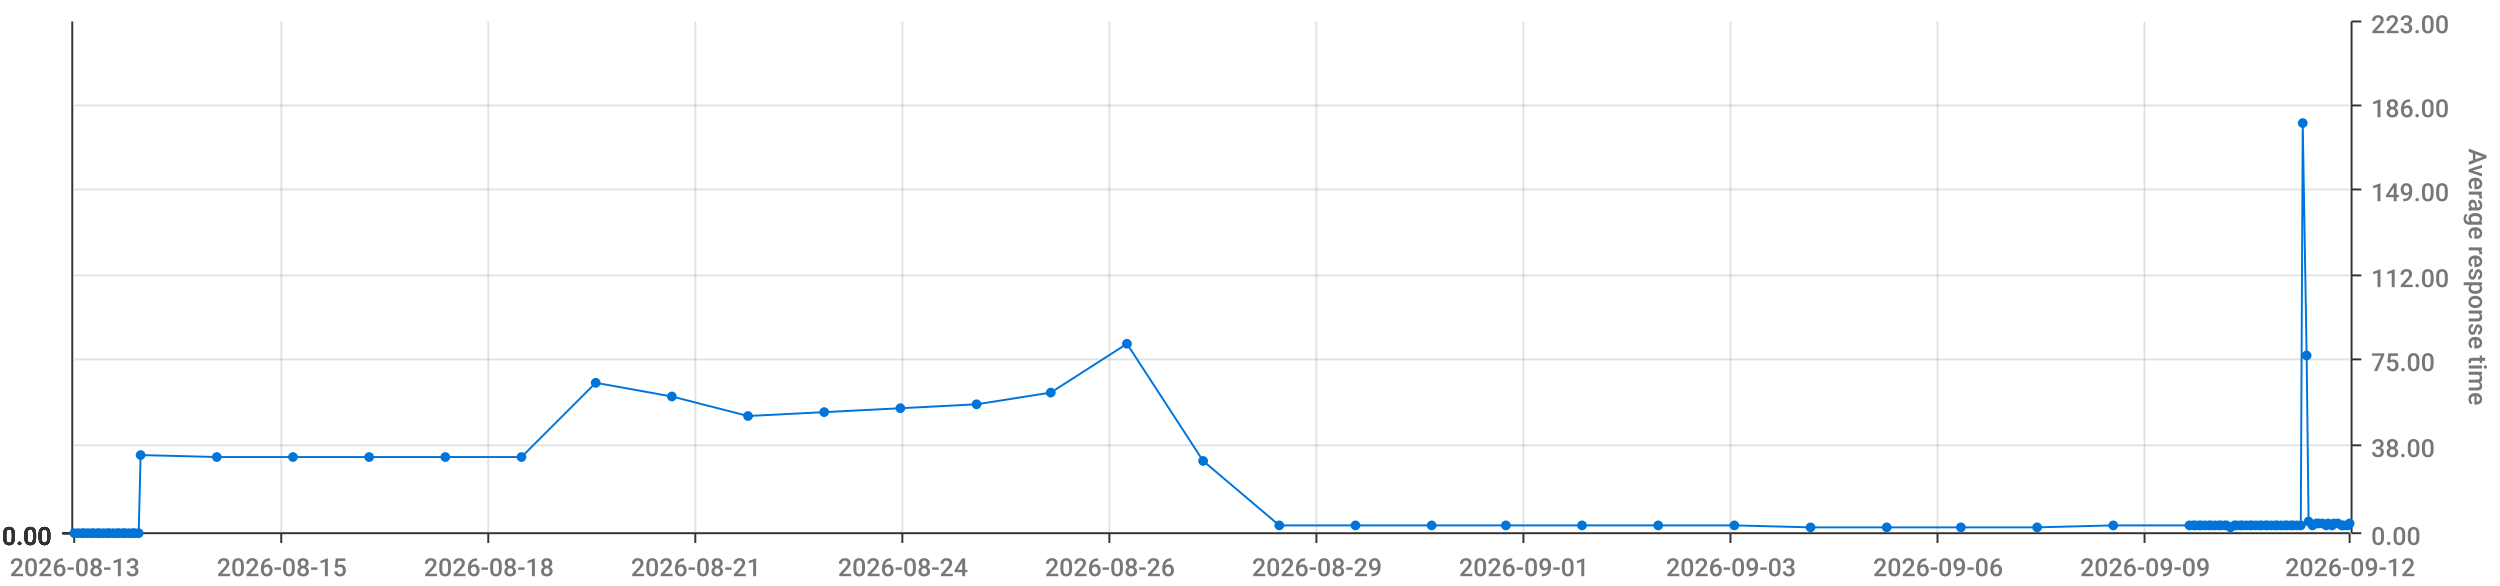
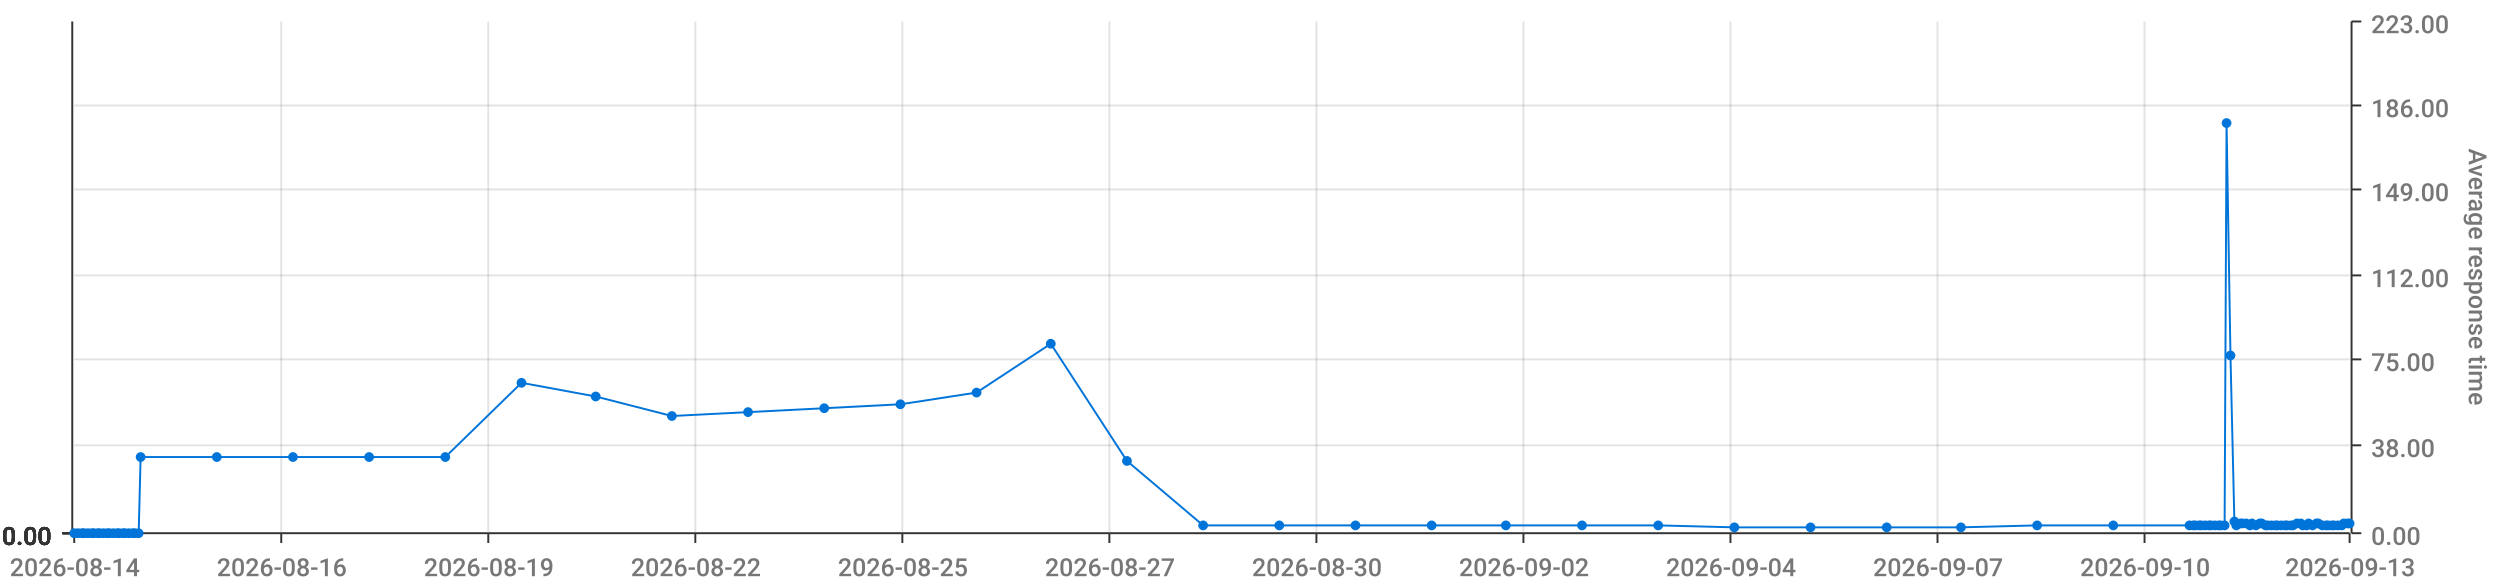
<svg xmlns="http://www.w3.org/2000/svg" viewBox="0 0 1280 300">
  <path d="M 0 0 L 1280 0 L 1280 300 L 0 300 L 0 0" style="stroke-width:0;stroke:rgba(255,255,255,1.0);fill:rgba(255,255,255,0.0)" />
  <path d="M 38 11 L 1203 11 L 1203 273 L 38 273 L 38 11" style="stroke-width:0;stroke:rgba(255,255,255,1.0);fill:rgba(255,255,255,0.0)" />
  <path d="M 38 273 L 1203 273" style="stroke-width:1;stroke:rgba(51,51,51,1.0);fill:rgba(255,255,255,0.0)" />
  <path d="M 38 273 L 38 278" style="stroke-width:1;stroke:rgba(51,51,51,1.0);fill:rgba(255,255,255,0.0)" />
-   <text x="5" y="295" style="stroke-width:0;stroke:none;fill:rgba(119,119,119,1.0);font-size:12.8px;font-family:'Roboto Medium',sans-serif">2026-08-13</text>
+   <text x="5" y="295" style="stroke-width:0;stroke:none;fill:rgba(119,119,119,1.0);font-size:12.8px;font-family:'Roboto Medium',sans-serif">2026-08-14</text>
  <path d="M 144 273 L 144 278" style="stroke-width:1;stroke:rgba(51,51,51,1.0);fill:rgba(255,255,255,0.0)" />
-   <text x="111" y="295" style="stroke-width:0;stroke:none;fill:rgba(119,119,119,1.0);font-size:12.8px;font-family:'Roboto Medium',sans-serif">2026-08-15</text>
+   <text x="111" y="295" style="stroke-width:0;stroke:none;fill:rgba(119,119,119,1.0);font-size:12.8px;font-family:'Roboto Medium',sans-serif">2026-08-16</text>
  <path d="M 250 273 L 250 278" style="stroke-width:1;stroke:rgba(51,51,51,1.0);fill:rgba(255,255,255,0.0)" />
-   <text x="217" y="295" style="stroke-width:0;stroke:none;fill:rgba(119,119,119,1.0);font-size:12.8px;font-family:'Roboto Medium',sans-serif">2026-08-18</text>
+   <text x="217" y="295" style="stroke-width:0;stroke:none;fill:rgba(119,119,119,1.0);font-size:12.8px;font-family:'Roboto Medium',sans-serif">2026-08-19</text>
  <path d="M 356 273 L 356 278" style="stroke-width:1;stroke:rgba(51,51,51,1.0);fill:rgba(255,255,255,0.0)" />
-   <text x="323" y="295" style="stroke-width:0;stroke:none;fill:rgba(119,119,119,1.0);font-size:12.8px;font-family:'Roboto Medium',sans-serif">2026-08-21</text>
+   <text x="323" y="295" style="stroke-width:0;stroke:none;fill:rgba(119,119,119,1.0);font-size:12.8px;font-family:'Roboto Medium',sans-serif">2026-08-22</text>
  <path d="M 462 273 L 462 278" style="stroke-width:1;stroke:rgba(51,51,51,1.0);fill:rgba(255,255,255,0.0)" />
-   <text x="429" y="295" style="stroke-width:0;stroke:none;fill:rgba(119,119,119,1.0);font-size:12.8px;font-family:'Roboto Medium',sans-serif">2026-08-24</text>
+   <text x="429" y="295" style="stroke-width:0;stroke:none;fill:rgba(119,119,119,1.0);font-size:12.8px;font-family:'Roboto Medium',sans-serif">2026-08-25</text>
  <path d="M 568 273 L 568 278" style="stroke-width:1;stroke:rgba(51,51,51,1.0);fill:rgba(255,255,255,0.0)" />
-   <text x="535" y="295" style="stroke-width:0;stroke:none;fill:rgba(119,119,119,1.0);font-size:12.8px;font-family:'Roboto Medium',sans-serif">2026-08-26</text>
+   <text x="535" y="295" style="stroke-width:0;stroke:none;fill:rgba(119,119,119,1.0);font-size:12.8px;font-family:'Roboto Medium',sans-serif">2026-08-27</text>
  <path d="M 674 273 L 674 278" style="stroke-width:1;stroke:rgba(51,51,51,1.0);fill:rgba(255,255,255,0.0)" />
-   <text x="641" y="295" style="stroke-width:0;stroke:none;fill:rgba(119,119,119,1.0);font-size:12.8px;font-family:'Roboto Medium',sans-serif">2026-08-29</text>
+   <text x="641" y="295" style="stroke-width:0;stroke:none;fill:rgba(119,119,119,1.0);font-size:12.8px;font-family:'Roboto Medium',sans-serif">2026-08-30</text>
  <path d="M 780 273 L 780 278" style="stroke-width:1;stroke:rgba(51,51,51,1.0);fill:rgba(255,255,255,0.0)" />
-   <text x="747" y="295" style="stroke-width:0;stroke:none;fill:rgba(119,119,119,1.0);font-size:12.8px;font-family:'Roboto Medium',sans-serif">2026-09-01</text>
+   <text x="747" y="295" style="stroke-width:0;stroke:none;fill:rgba(119,119,119,1.0);font-size:12.8px;font-family:'Roboto Medium',sans-serif">2026-09-02</text>
  <path d="M 886 273 L 886 278" style="stroke-width:1;stroke:rgba(51,51,51,1.0);fill:rgba(255,255,255,0.0)" />
-   <text x="853" y="295" style="stroke-width:0;stroke:none;fill:rgba(119,119,119,1.0);font-size:12.8px;font-family:'Roboto Medium',sans-serif">2026-09-03</text>
+   <text x="853" y="295" style="stroke-width:0;stroke:none;fill:rgba(119,119,119,1.0);font-size:12.8px;font-family:'Roboto Medium',sans-serif">2026-09-04</text>
  <path d="M 992 273 L 992 278" style="stroke-width:1;stroke:rgba(51,51,51,1.0);fill:rgba(255,255,255,0.0)" />
-   <text x="959" y="295" style="stroke-width:0;stroke:none;fill:rgba(119,119,119,1.0);font-size:12.8px;font-family:'Roboto Medium',sans-serif">2026-09-06</text>
+   <text x="959" y="295" style="stroke-width:0;stroke:none;fill:rgba(119,119,119,1.0);font-size:12.8px;font-family:'Roboto Medium',sans-serif">2026-09-07</text>
  <path d="M 1098 273 L 1098 278" style="stroke-width:1;stroke:rgba(51,51,51,1.0);fill:rgba(255,255,255,0.0)" />
-   <text x="1065" y="295" style="stroke-width:0;stroke:none;fill:rgba(119,119,119,1.0);font-size:12.8px;font-family:'Roboto Medium',sans-serif">2026-09-09</text>
+   <text x="1065" y="295" style="stroke-width:0;stroke:none;fill:rgba(119,119,119,1.0);font-size:12.8px;font-family:'Roboto Medium',sans-serif">2026-09-10</text>
  <path d="M 1203 273 L 1203 278" style="stroke-width:1;stroke:rgba(51,51,51,1.0);fill:rgba(255,255,255,0.0)" />
-   <text x="1170" y="295" style="stroke-width:0;stroke:none;fill:rgba(119,119,119,1.0);font-size:12.8px;font-family:'Roboto Medium',sans-serif">2026-09-12</text>
+   <text x="1170" y="295" style="stroke-width:0;stroke:none;fill:rgba(119,119,119,1.0);font-size:12.8px;font-family:'Roboto Medium',sans-serif">2026-09-13</text>
  <path d="M 144 273 L 144 11" style="stroke-width:1;stroke:rgba(119,119,119,0.2);fill:none" />
  <path d="M 250 273 L 250 11" style="stroke-width:1;stroke:rgba(119,119,119,0.2);fill:none" />
  <path d="M 356 273 L 356 11" style="stroke-width:1;stroke:rgba(119,119,119,0.2);fill:none" />
  <path d="M 462 273 L 462 11" style="stroke-width:1;stroke:rgba(119,119,119,0.2);fill:none" />
  <path d="M 568 273 L 568 11" style="stroke-width:1;stroke:rgba(119,119,119,0.2);fill:none" />
  <path d="M 674 273 L 674 11" style="stroke-width:1;stroke:rgba(119,119,119,0.2);fill:none" />
  <path d="M 780 273 L 780 11" style="stroke-width:1;stroke:rgba(119,119,119,0.2);fill:none" />
  <path d="M 886 273 L 886 11" style="stroke-width:1;stroke:rgba(119,119,119,0.2);fill:none" />
  <path d="M 992 273 L 992 11" style="stroke-width:1;stroke:rgba(119,119,119,0.2);fill:none" />
  <path d="M 1098 273 L 1098 11" style="stroke-width:1;stroke:rgba(119,119,119,0.2);fill:none" />
  <path d="M 1204 273 L 1204 11" style="stroke-width:1;stroke:rgba(51,51,51,1.0);fill:rgba(255,255,255,0.0)" />
  <path d="M 1204 273 L 1209 273" style="stroke-width:1;stroke:rgba(51,51,51,1.0);fill:rgba(255,255,255,0.0)" />
  <text x="1214" y="279" style="stroke-width:0;stroke:none;fill:rgba(119,119,119,1.0);font-size:12.8px;font-family:'Roboto Medium',sans-serif">0.00</text>
  <path d="M 1204 228 L 1209 228" style="stroke-width:1;stroke:rgba(51,51,51,1.0);fill:rgba(255,255,255,0.0)" />
  <text x="1214" y="234" style="stroke-width:0;stroke:none;fill:rgba(119,119,119,1.0);font-size:12.8px;font-family:'Roboto Medium',sans-serif">38.00</text>
  <path d="M 1204 184 L 1209 184" style="stroke-width:1;stroke:rgba(51,51,51,1.0);fill:rgba(255,255,255,0.0)" />
  <text x="1214" y="190" style="stroke-width:0;stroke:none;fill:rgba(119,119,119,1.0);font-size:12.8px;font-family:'Roboto Medium',sans-serif">75.00</text>
  <path d="M 1204 141 L 1209 141" style="stroke-width:1;stroke:rgba(51,51,51,1.0);fill:rgba(255,255,255,0.0)" />
  <text x="1214" y="147" style="stroke-width:0;stroke:none;fill:rgba(119,119,119,1.0);font-size:12.8px;font-family:'Roboto Medium',sans-serif">112.00</text>
  <path d="M 1204 97 L 1209 97" style="stroke-width:1;stroke:rgba(51,51,51,1.0);fill:rgba(255,255,255,0.0)" />
  <text x="1214" y="103" style="stroke-width:0;stroke:none;fill:rgba(119,119,119,1.0);font-size:12.8px;font-family:'Roboto Medium',sans-serif">149.00</text>
  <path d="M 1204 54 L 1209 54" style="stroke-width:1;stroke:rgba(51,51,51,1.0);fill:rgba(255,255,255,0.0)" />
  <text x="1214" y="60" style="stroke-width:0;stroke:none;fill:rgba(119,119,119,1.0);font-size:12.8px;font-family:'Roboto Medium',sans-serif">186.00</text>
  <path d="M 1204 11 L 1209 11" style="stroke-width:1;stroke:rgba(51,51,51,1.0);fill:rgba(255,255,255,0.0)" />
  <text x="1214" y="17" style="stroke-width:0;stroke:none;fill:rgba(119,119,119,1.0);font-size:12.8px;font-family:'Roboto Medium',sans-serif">223.00</text>
  <text x="1264" y="76" style="stroke-width:0;stroke:none;fill:rgba(119,119,119,1.0);font-size:12.8px;font-family:'Roboto Medium',sans-serif" transform="rotate(90.00,1264,76)">Average response time</text>
  <path d="M 38 273 L 1203 273" style="stroke-width:0;stroke:rgba(255,255,255,0.0);fill:none" />
  <path d="M 38 228 L 1203 228" style="stroke-width:1;stroke:rgba(119,119,119,0.2);fill:none" />
  <path d="M 38 184 L 1203 184" style="stroke-width:1;stroke:rgba(119,119,119,0.2);fill:none" />
  <path d="M 38 141 L 1203 141" style="stroke-width:1;stroke:rgba(119,119,119,0.2);fill:none" />
  <path d="M 38 97 L 1203 97" style="stroke-width:1;stroke:rgba(119,119,119,0.2);fill:none" />
  <path d="M 38 54 L 1203 54" style="stroke-width:1;stroke:rgba(119,119,119,0.2);fill:none" />
  <path d="M 37 273 L 37 11" style="stroke-width:1;stroke:rgba(51,51,51,1.0);fill:rgba(255,255,255,0.0)" />
  <path d="M 37 273 L 32 273" style="stroke-width:1;stroke:rgba(51,51,51,1.0);fill:rgba(255,255,255,0.0)" />
  <text x="1" y="279" style="stroke-width:0;stroke:none;fill:rgba(51,51,51,1.0);font-size:12.8px;font-family:'Roboto Medium',sans-serif">0.00</text>
  <path d="M 37 273 L 32 273" style="stroke-width:1;stroke:rgba(51,51,51,1.0);fill:rgba(255,255,255,0.0)" />
  <text x="1" y="279" style="stroke-width:0;stroke:none;fill:rgba(51,51,51,1.0);font-size:12.8px;font-family:'Roboto Medium',sans-serif">0.00</text>
  <path d="M 37 273 L 32 273" style="stroke-width:1;stroke:rgba(51,51,51,1.0);fill:rgba(255,255,255,0.0)" />
  <text x="1" y="279" style="stroke-width:0;stroke:none;fill:rgba(51,51,51,1.0);font-size:12.8px;font-family:'Roboto Medium',sans-serif">0.00</text>
  <path d="M 37 273 L 32 273" style="stroke-width:1;stroke:rgba(51,51,51,1.0);fill:rgba(255,255,255,0.0)" />
  <text x="1" y="279" style="stroke-width:0;stroke:none;fill:rgba(51,51,51,1.0);font-size:12.8px;font-family:'Roboto Medium',sans-serif">0.00</text>
  <path d="M 37 273 L 32 273" style="stroke-width:1;stroke:rgba(51,51,51,1.0);fill:rgba(255,255,255,0.0)" />
  <text x="1" y="279" style="stroke-width:0;stroke:none;fill:rgba(51,51,51,1.0);font-size:12.8px;font-family:'Roboto Medium',sans-serif">0.00</text>
  <path d="M 37 273 L 32 273" style="stroke-width:1;stroke:rgba(51,51,51,1.0);fill:rgba(255,255,255,0.0)" />
  <text x="1" y="279" style="stroke-width:0;stroke:none;fill:rgba(51,51,51,1.0);font-size:12.8px;font-family:'Roboto Medium',sans-serif">0.00</text>
  <path d="M 37 273 L 32 273" style="stroke-width:1;stroke:rgba(51,51,51,1.0);fill:rgba(255,255,255,0.0)" />
  <text x="1" y="279" style="stroke-width:0;stroke:none;fill:rgba(51,51,51,1.0);font-size:12.8px;font-family:'Roboto Medium',sans-serif">0.00</text>
  <path d="M 38 273 L 1203 273" style="stroke-width:0;stroke:rgba(255,255,255,0.0);fill:none" />
  <path d="M 38 273 L 1203 273" style="stroke-width:0;stroke:rgba(255,255,255,0.0);fill:none" />
  <path d="M 38 273 L 1203 273" style="stroke-width:0;stroke:rgba(255,255,255,0.0);fill:none" />
  <path d="M 38 273 L 1203 273" style="stroke-width:0;stroke:rgba(255,255,255,0.0);fill:none" />
  <path d="M 38 273 L 1203 273" style="stroke-width:0;stroke:rgba(255,255,255,0.0);fill:none" />
  <path d="M 38 273 L 1203 273" style="stroke-width:0;stroke:rgba(255,255,255,0.0);fill:none" />
-   <path d="M 38 273 L 40 273 L 42 273 L 43 273 L 45 273 L 47 273 L 48 273 L 50 273 L 51 273 L 53 273 L 55 273 L 56 273 L 58 273 L 60 273 L 61 273 L 63 273 L 64 273 L 66 273 L 68 273 L 69 273 L 71 273 L 72 233 L 111 234 L 150 234 L 189 234 L 228 234 L 267 234 L 305 196 L 344 203 L 383 213 L 422 211 L 461 209 L 500 207 L 538 201 L 577 176 L 616 236 L 655 269 L 694 269 L 733 269 L 771 269 L 810 269 L 849 269 L 888 269 L 927 270 L 966 270 L 1004 270 L 1043 270 L 1082 269 L 1121 269 L 1123 269 L 1124 269 L 1126 269 L 1127 269 L 1129 269 L 1131 269 L 1132 269 L 1134 269 L 1136 269 L 1137 269 L 1139 269 L 1140 269 L 1142 270 L 1144 269 L 1145 269 L 1147 269 L 1148 269 L 1150 269 L 1152 269 L 1153 269 L 1155 269 L 1157 269 L 1158 269 L 1160 269 L 1161 269 L 1163 269 L 1165 269 L 1166 269 L 1168 269 L 1170 269 L 1171 269 L 1173 269 L 1174 269 L 1176 269 L 1178 269 L 1179 63 L 1181 182 L 1182 267 L 1184 269 L 1186 268 L 1187 268 L 1189 268 L 1191 269 L 1192 268 L 1194 269 L 1195 268 L 1197 268 L 1199 269 L 1200 269 L 1202 269 L 1203 268" style="stroke-width:1;stroke:rgba(0,116,217,1.0);fill:rgba(255,255,255,0.0)" />
+   <path d="M 38 273 L 40 273 L 42 273 L 43 273 L 45 273 L 47 273 L 48 273 L 50 273 L 51 273 L 53 273 L 55 273 L 56 273 L 58 273 L 60 273 L 61 273 L 63 273 L 64 273 L 66 273 L 68 273 L 69 273 L 71 273 L 72 234 L 111 234 L 150 234 L 189 234 L 228 234 L 267 196 L 305 203 L 344 213 L 383 211 L 422 209 L 461 207 L 500 201 L 538 176 L 577 236 L 616 269 L 655 269 L 694 269 L 733 269 L 771 269 L 810 269 L 849 269 L 888 270 L 927 270 L 966 270 L 1004 270 L 1043 269 L 1082 269 L 1121 269 L 1123 269 L 1124 269 L 1126 269 L 1127 269 L 1129 269 L 1131 269 L 1132 269 L 1134 269 L 1136 269 L 1137 269 L 1139 269 L 1140 63 L 1142 182 L 1144 267 L 1145 269 L 1147 268 L 1148 268 L 1150 268 L 1152 269 L 1153 268 L 1155 269 L 1157 268 L 1158 268 L 1160 269 L 1161 269 L 1163 269 L 1165 269 L 1166 269 L 1168 269 L 1170 269 L 1171 269 L 1173 269 L 1174 269 L 1176 268 L 1178 268 L 1179 269 L 1181 269 L 1182 268 L 1184 269 L 1186 268 L 1187 268 L 1189 269 L 1191 269 L 1192 269 L 1194 269 L 1195 269 L 1197 269 L 1199 269 L 1200 268 L 1202 268 L 1203 268" style="stroke-width:1;stroke:rgba(0,116,217,1.0);fill:rgba(255,255,255,0.0)" />
  <circle cx="38" cy="273" r="2" style="stroke-width:1;stroke:rgba(0,116,217,1.0);fill:rgba(0,116,217,1.0)" />
  <path d="" style="stroke-width:1;stroke:rgba(0,116,217,1.0);fill:rgba(0,116,217,1.0)" />
  <circle cx="40" cy="273" r="2" style="stroke-width:1;stroke:rgba(0,116,217,1.0);fill:rgba(0,116,217,1.0)" />
  <path d="" style="stroke-width:1;stroke:rgba(0,116,217,1.0);fill:rgba(0,116,217,1.0)" />
  <circle cx="42" cy="273" r="2" style="stroke-width:1;stroke:rgba(0,116,217,1.0);fill:rgba(0,116,217,1.0)" />
  <path d="" style="stroke-width:1;stroke:rgba(0,116,217,1.0);fill:rgba(0,116,217,1.0)" />
  <circle cx="43" cy="273" r="2" style="stroke-width:1;stroke:rgba(0,116,217,1.0);fill:rgba(0,116,217,1.0)" />
  <path d="" style="stroke-width:1;stroke:rgba(0,116,217,1.0);fill:rgba(0,116,217,1.0)" />
  <circle cx="45" cy="273" r="2" style="stroke-width:1;stroke:rgba(0,116,217,1.0);fill:rgba(0,116,217,1.0)" />
  <path d="" style="stroke-width:1;stroke:rgba(0,116,217,1.0);fill:rgba(0,116,217,1.0)" />
  <circle cx="47" cy="273" r="2" style="stroke-width:1;stroke:rgba(0,116,217,1.0);fill:rgba(0,116,217,1.0)" />
  <path d="" style="stroke-width:1;stroke:rgba(0,116,217,1.0);fill:rgba(0,116,217,1.0)" />
  <circle cx="48" cy="273" r="2" style="stroke-width:1;stroke:rgba(0,116,217,1.0);fill:rgba(0,116,217,1.0)" />
  <path d="" style="stroke-width:1;stroke:rgba(0,116,217,1.0);fill:rgba(0,116,217,1.0)" />
  <circle cx="50" cy="273" r="2" style="stroke-width:1;stroke:rgba(0,116,217,1.0);fill:rgba(0,116,217,1.0)" />
  <path d="" style="stroke-width:1;stroke:rgba(0,116,217,1.0);fill:rgba(0,116,217,1.0)" />
  <circle cx="51" cy="273" r="2" style="stroke-width:1;stroke:rgba(0,116,217,1.0);fill:rgba(0,116,217,1.0)" />
  <path d="" style="stroke-width:1;stroke:rgba(0,116,217,1.0);fill:rgba(0,116,217,1.0)" />
  <circle cx="53" cy="273" r="2" style="stroke-width:1;stroke:rgba(0,116,217,1.0);fill:rgba(0,116,217,1.0)" />
  <path d="" style="stroke-width:1;stroke:rgba(0,116,217,1.0);fill:rgba(0,116,217,1.0)" />
  <circle cx="55" cy="273" r="2" style="stroke-width:1;stroke:rgba(0,116,217,1.0);fill:rgba(0,116,217,1.0)" />
  <path d="" style="stroke-width:1;stroke:rgba(0,116,217,1.0);fill:rgba(0,116,217,1.0)" />
  <circle cx="56" cy="273" r="2" style="stroke-width:1;stroke:rgba(0,116,217,1.0);fill:rgba(0,116,217,1.0)" />
  <path d="" style="stroke-width:1;stroke:rgba(0,116,217,1.0);fill:rgba(0,116,217,1.0)" />
  <circle cx="58" cy="273" r="2" style="stroke-width:1;stroke:rgba(0,116,217,1.0);fill:rgba(0,116,217,1.0)" />
  <path d="" style="stroke-width:1;stroke:rgba(0,116,217,1.0);fill:rgba(0,116,217,1.0)" />
  <circle cx="60" cy="273" r="2" style="stroke-width:1;stroke:rgba(0,116,217,1.0);fill:rgba(0,116,217,1.0)" />
  <path d="" style="stroke-width:1;stroke:rgba(0,116,217,1.0);fill:rgba(0,116,217,1.0)" />
  <circle cx="61" cy="273" r="2" style="stroke-width:1;stroke:rgba(0,116,217,1.0);fill:rgba(0,116,217,1.0)" />
  <path d="" style="stroke-width:1;stroke:rgba(0,116,217,1.0);fill:rgba(0,116,217,1.0)" />
  <circle cx="63" cy="273" r="2" style="stroke-width:1;stroke:rgba(0,116,217,1.0);fill:rgba(0,116,217,1.0)" />
  <path d="" style="stroke-width:1;stroke:rgba(0,116,217,1.0);fill:rgba(0,116,217,1.0)" />
  <circle cx="64" cy="273" r="2" style="stroke-width:1;stroke:rgba(0,116,217,1.0);fill:rgba(0,116,217,1.0)" />
  <path d="" style="stroke-width:1;stroke:rgba(0,116,217,1.0);fill:rgba(0,116,217,1.0)" />
  <circle cx="66" cy="273" r="2" style="stroke-width:1;stroke:rgba(0,116,217,1.0);fill:rgba(0,116,217,1.0)" />
  <path d="" style="stroke-width:1;stroke:rgba(0,116,217,1.0);fill:rgba(0,116,217,1.0)" />
  <circle cx="68" cy="273" r="2" style="stroke-width:1;stroke:rgba(0,116,217,1.0);fill:rgba(0,116,217,1.0)" />
  <path d="" style="stroke-width:1;stroke:rgba(0,116,217,1.0);fill:rgba(0,116,217,1.0)" />
  <circle cx="69" cy="273" r="2" style="stroke-width:1;stroke:rgba(0,116,217,1.0);fill:rgba(0,116,217,1.0)" />
  <path d="" style="stroke-width:1;stroke:rgba(0,116,217,1.0);fill:rgba(0,116,217,1.0)" />
  <circle cx="71" cy="273" r="2" style="stroke-width:1;stroke:rgba(0,116,217,1.0);fill:rgba(0,116,217,1.0)" />
  <path d="" style="stroke-width:1;stroke:rgba(0,116,217,1.0);fill:rgba(0,116,217,1.0)" />
-   <circle cx="72" cy="233" r="2" style="stroke-width:1;stroke:rgba(0,116,217,1.0);fill:rgba(0,116,217,1.0)" />
+   <circle cx="72" cy="234" r="2" style="stroke-width:1;stroke:rgba(0,116,217,1.0);fill:rgba(0,116,217,1.0)" />
  <path d="" style="stroke-width:1;stroke:rgba(0,116,217,1.0);fill:rgba(0,116,217,1.0)" />
  <circle cx="111" cy="234" r="2" style="stroke-width:1;stroke:rgba(0,116,217,1.0);fill:rgba(0,116,217,1.0)" />
  <path d="" style="stroke-width:1;stroke:rgba(0,116,217,1.0);fill:rgba(0,116,217,1.0)" />
  <circle cx="150" cy="234" r="2" style="stroke-width:1;stroke:rgba(0,116,217,1.0);fill:rgba(0,116,217,1.0)" />
  <path d="" style="stroke-width:1;stroke:rgba(0,116,217,1.0);fill:rgba(0,116,217,1.0)" />
  <circle cx="189" cy="234" r="2" style="stroke-width:1;stroke:rgba(0,116,217,1.0);fill:rgba(0,116,217,1.0)" />
  <path d="" style="stroke-width:1;stroke:rgba(0,116,217,1.0);fill:rgba(0,116,217,1.0)" />
  <circle cx="228" cy="234" r="2" style="stroke-width:1;stroke:rgba(0,116,217,1.0);fill:rgba(0,116,217,1.0)" />
  <path d="" style="stroke-width:1;stroke:rgba(0,116,217,1.0);fill:rgba(0,116,217,1.0)" />
-   <circle cx="267" cy="234" r="2" style="stroke-width:1;stroke:rgba(0,116,217,1.0);fill:rgba(0,116,217,1.0)" />
-   <path d="" style="stroke-width:1;stroke:rgba(0,116,217,1.0);fill:rgba(0,116,217,1.0)" />
-   <circle cx="305" cy="196" r="2" style="stroke-width:1;stroke:rgba(0,116,217,1.0);fill:rgba(0,116,217,1.0)" />
-   <path d="" style="stroke-width:1;stroke:rgba(0,116,217,1.0);fill:rgba(0,116,217,1.0)" />
-   <circle cx="344" cy="203" r="2" style="stroke-width:1;stroke:rgba(0,116,217,1.0);fill:rgba(0,116,217,1.0)" />
-   <path d="" style="stroke-width:1;stroke:rgba(0,116,217,1.0);fill:rgba(0,116,217,1.0)" />
-   <circle cx="383" cy="213" r="2" style="stroke-width:1;stroke:rgba(0,116,217,1.0);fill:rgba(0,116,217,1.0)" />
-   <path d="" style="stroke-width:1;stroke:rgba(0,116,217,1.0);fill:rgba(0,116,217,1.0)" />
-   <circle cx="422" cy="211" r="2" style="stroke-width:1;stroke:rgba(0,116,217,1.0);fill:rgba(0,116,217,1.0)" />
-   <path d="" style="stroke-width:1;stroke:rgba(0,116,217,1.0);fill:rgba(0,116,217,1.0)" />
-   <circle cx="461" cy="209" r="2" style="stroke-width:1;stroke:rgba(0,116,217,1.0);fill:rgba(0,116,217,1.0)" />
-   <path d="" style="stroke-width:1;stroke:rgba(0,116,217,1.0);fill:rgba(0,116,217,1.0)" />
-   <circle cx="500" cy="207" r="2" style="stroke-width:1;stroke:rgba(0,116,217,1.0);fill:rgba(0,116,217,1.0)" />
-   <path d="" style="stroke-width:1;stroke:rgba(0,116,217,1.0);fill:rgba(0,116,217,1.0)" />
-   <circle cx="538" cy="201" r="2" style="stroke-width:1;stroke:rgba(0,116,217,1.0);fill:rgba(0,116,217,1.0)" />
-   <path d="" style="stroke-width:1;stroke:rgba(0,116,217,1.0);fill:rgba(0,116,217,1.0)" />
-   <circle cx="577" cy="176" r="2" style="stroke-width:1;stroke:rgba(0,116,217,1.0);fill:rgba(0,116,217,1.0)" />
-   <path d="" style="stroke-width:1;stroke:rgba(0,116,217,1.0);fill:rgba(0,116,217,1.0)" />
-   <circle cx="616" cy="236" r="2" style="stroke-width:1;stroke:rgba(0,116,217,1.0);fill:rgba(0,116,217,1.0)" />
+   <circle cx="267" cy="196" r="2" style="stroke-width:1;stroke:rgba(0,116,217,1.0);fill:rgba(0,116,217,1.0)" />
+   <path d="" style="stroke-width:1;stroke:rgba(0,116,217,1.0);fill:rgba(0,116,217,1.0)" />
+   <circle cx="305" cy="203" r="2" style="stroke-width:1;stroke:rgba(0,116,217,1.0);fill:rgba(0,116,217,1.0)" />
+   <path d="" style="stroke-width:1;stroke:rgba(0,116,217,1.0);fill:rgba(0,116,217,1.0)" />
+   <circle cx="344" cy="213" r="2" style="stroke-width:1;stroke:rgba(0,116,217,1.0);fill:rgba(0,116,217,1.0)" />
+   <path d="" style="stroke-width:1;stroke:rgba(0,116,217,1.0);fill:rgba(0,116,217,1.0)" />
+   <circle cx="383" cy="211" r="2" style="stroke-width:1;stroke:rgba(0,116,217,1.0);fill:rgba(0,116,217,1.0)" />
+   <path d="" style="stroke-width:1;stroke:rgba(0,116,217,1.0);fill:rgba(0,116,217,1.0)" />
+   <circle cx="422" cy="209" r="2" style="stroke-width:1;stroke:rgba(0,116,217,1.0);fill:rgba(0,116,217,1.0)" />
+   <path d="" style="stroke-width:1;stroke:rgba(0,116,217,1.0);fill:rgba(0,116,217,1.0)" />
+   <circle cx="461" cy="207" r="2" style="stroke-width:1;stroke:rgba(0,116,217,1.0);fill:rgba(0,116,217,1.0)" />
+   <path d="" style="stroke-width:1;stroke:rgba(0,116,217,1.0);fill:rgba(0,116,217,1.0)" />
+   <circle cx="500" cy="201" r="2" style="stroke-width:1;stroke:rgba(0,116,217,1.0);fill:rgba(0,116,217,1.0)" />
+   <path d="" style="stroke-width:1;stroke:rgba(0,116,217,1.0);fill:rgba(0,116,217,1.0)" />
+   <circle cx="538" cy="176" r="2" style="stroke-width:1;stroke:rgba(0,116,217,1.0);fill:rgba(0,116,217,1.0)" />
+   <path d="" style="stroke-width:1;stroke:rgba(0,116,217,1.0);fill:rgba(0,116,217,1.0)" />
+   <circle cx="577" cy="236" r="2" style="stroke-width:1;stroke:rgba(0,116,217,1.0);fill:rgba(0,116,217,1.0)" />
+   <path d="" style="stroke-width:1;stroke:rgba(0,116,217,1.0);fill:rgba(0,116,217,1.0)" />
+   <circle cx="616" cy="269" r="2" style="stroke-width:1;stroke:rgba(0,116,217,1.0);fill:rgba(0,116,217,1.0)" />
  <path d="" style="stroke-width:1;stroke:rgba(0,116,217,1.0);fill:rgba(0,116,217,1.0)" />
  <circle cx="655" cy="269" r="2" style="stroke-width:1;stroke:rgba(0,116,217,1.0);fill:rgba(0,116,217,1.0)" />
  <path d="" style="stroke-width:1;stroke:rgba(0,116,217,1.0);fill:rgba(0,116,217,1.0)" />
  <circle cx="694" cy="269" r="2" style="stroke-width:1;stroke:rgba(0,116,217,1.0);fill:rgba(0,116,217,1.0)" />
  <path d="" style="stroke-width:1;stroke:rgba(0,116,217,1.0);fill:rgba(0,116,217,1.0)" />
  <circle cx="733" cy="269" r="2" style="stroke-width:1;stroke:rgba(0,116,217,1.0);fill:rgba(0,116,217,1.0)" />
  <path d="" style="stroke-width:1;stroke:rgba(0,116,217,1.0);fill:rgba(0,116,217,1.0)" />
  <circle cx="771" cy="269" r="2" style="stroke-width:1;stroke:rgba(0,116,217,1.0);fill:rgba(0,116,217,1.0)" />
  <path d="" style="stroke-width:1;stroke:rgba(0,116,217,1.0);fill:rgba(0,116,217,1.0)" />
  <circle cx="810" cy="269" r="2" style="stroke-width:1;stroke:rgba(0,116,217,1.0);fill:rgba(0,116,217,1.0)" />
  <path d="" style="stroke-width:1;stroke:rgba(0,116,217,1.0);fill:rgba(0,116,217,1.0)" />
  <circle cx="849" cy="269" r="2" style="stroke-width:1;stroke:rgba(0,116,217,1.0);fill:rgba(0,116,217,1.0)" />
  <path d="" style="stroke-width:1;stroke:rgba(0,116,217,1.0);fill:rgba(0,116,217,1.0)" />
-   <circle cx="888" cy="269" r="2" style="stroke-width:1;stroke:rgba(0,116,217,1.0);fill:rgba(0,116,217,1.0)" />
+   <circle cx="888" cy="270" r="2" style="stroke-width:1;stroke:rgba(0,116,217,1.0);fill:rgba(0,116,217,1.0)" />
  <path d="" style="stroke-width:1;stroke:rgba(0,116,217,1.0);fill:rgba(0,116,217,1.0)" />
  <circle cx="927" cy="270" r="2" style="stroke-width:1;stroke:rgba(0,116,217,1.0);fill:rgba(0,116,217,1.0)" />
  <path d="" style="stroke-width:1;stroke:rgba(0,116,217,1.0);fill:rgba(0,116,217,1.0)" />
  <circle cx="966" cy="270" r="2" style="stroke-width:1;stroke:rgba(0,116,217,1.0);fill:rgba(0,116,217,1.0)" />
  <path d="" style="stroke-width:1;stroke:rgba(0,116,217,1.0);fill:rgba(0,116,217,1.0)" />
  <circle cx="1004" cy="270" r="2" style="stroke-width:1;stroke:rgba(0,116,217,1.0);fill:rgba(0,116,217,1.0)" />
  <path d="" style="stroke-width:1;stroke:rgba(0,116,217,1.0);fill:rgba(0,116,217,1.0)" />
-   <circle cx="1043" cy="270" r="2" style="stroke-width:1;stroke:rgba(0,116,217,1.0);fill:rgba(0,116,217,1.0)" />
+   <circle cx="1043" cy="269" r="2" style="stroke-width:1;stroke:rgba(0,116,217,1.0);fill:rgba(0,116,217,1.0)" />
  <path d="" style="stroke-width:1;stroke:rgba(0,116,217,1.0);fill:rgba(0,116,217,1.0)" />
  <circle cx="1082" cy="269" r="2" style="stroke-width:1;stroke:rgba(0,116,217,1.0);fill:rgba(0,116,217,1.0)" />
  <path d="" style="stroke-width:1;stroke:rgba(0,116,217,1.0);fill:rgba(0,116,217,1.0)" />
  <circle cx="1121" cy="269" r="2" style="stroke-width:1;stroke:rgba(0,116,217,1.0);fill:rgba(0,116,217,1.0)" />
  <path d="" style="stroke-width:1;stroke:rgba(0,116,217,1.0);fill:rgba(0,116,217,1.0)" />
  <circle cx="1123" cy="269" r="2" style="stroke-width:1;stroke:rgba(0,116,217,1.0);fill:rgba(0,116,217,1.0)" />
  <path d="" style="stroke-width:1;stroke:rgba(0,116,217,1.0);fill:rgba(0,116,217,1.0)" />
  <circle cx="1124" cy="269" r="2" style="stroke-width:1;stroke:rgba(0,116,217,1.0);fill:rgba(0,116,217,1.0)" />
  <path d="" style="stroke-width:1;stroke:rgba(0,116,217,1.0);fill:rgba(0,116,217,1.0)" />
  <circle cx="1126" cy="269" r="2" style="stroke-width:1;stroke:rgba(0,116,217,1.0);fill:rgba(0,116,217,1.0)" />
  <path d="" style="stroke-width:1;stroke:rgba(0,116,217,1.0);fill:rgba(0,116,217,1.0)" />
  <circle cx="1127" cy="269" r="2" style="stroke-width:1;stroke:rgba(0,116,217,1.0);fill:rgba(0,116,217,1.0)" />
  <path d="" style="stroke-width:1;stroke:rgba(0,116,217,1.0);fill:rgba(0,116,217,1.0)" />
  <circle cx="1129" cy="269" r="2" style="stroke-width:1;stroke:rgba(0,116,217,1.0);fill:rgba(0,116,217,1.0)" />
  <path d="" style="stroke-width:1;stroke:rgba(0,116,217,1.0);fill:rgba(0,116,217,1.0)" />
  <circle cx="1131" cy="269" r="2" style="stroke-width:1;stroke:rgba(0,116,217,1.0);fill:rgba(0,116,217,1.0)" />
  <path d="" style="stroke-width:1;stroke:rgba(0,116,217,1.0);fill:rgba(0,116,217,1.0)" />
  <circle cx="1132" cy="269" r="2" style="stroke-width:1;stroke:rgba(0,116,217,1.0);fill:rgba(0,116,217,1.0)" />
  <path d="" style="stroke-width:1;stroke:rgba(0,116,217,1.0);fill:rgba(0,116,217,1.0)" />
  <circle cx="1134" cy="269" r="2" style="stroke-width:1;stroke:rgba(0,116,217,1.0);fill:rgba(0,116,217,1.0)" />
  <path d="" style="stroke-width:1;stroke:rgba(0,116,217,1.0);fill:rgba(0,116,217,1.0)" />
  <circle cx="1136" cy="269" r="2" style="stroke-width:1;stroke:rgba(0,116,217,1.0);fill:rgba(0,116,217,1.0)" />
  <path d="" style="stroke-width:1;stroke:rgba(0,116,217,1.0);fill:rgba(0,116,217,1.0)" />
  <circle cx="1137" cy="269" r="2" style="stroke-width:1;stroke:rgba(0,116,217,1.0);fill:rgba(0,116,217,1.0)" />
  <path d="" style="stroke-width:1;stroke:rgba(0,116,217,1.0);fill:rgba(0,116,217,1.0)" />
  <circle cx="1139" cy="269" r="2" style="stroke-width:1;stroke:rgba(0,116,217,1.0);fill:rgba(0,116,217,1.0)" />
  <path d="" style="stroke-width:1;stroke:rgba(0,116,217,1.0);fill:rgba(0,116,217,1.0)" />
-   <circle cx="1140" cy="269" r="2" style="stroke-width:1;stroke:rgba(0,116,217,1.0);fill:rgba(0,116,217,1.0)" />
-   <path d="" style="stroke-width:1;stroke:rgba(0,116,217,1.0);fill:rgba(0,116,217,1.0)" />
-   <circle cx="1142" cy="270" r="2" style="stroke-width:1;stroke:rgba(0,116,217,1.0);fill:rgba(0,116,217,1.0)" />
-   <path d="" style="stroke-width:1;stroke:rgba(0,116,217,1.0);fill:rgba(0,116,217,1.0)" />
-   <circle cx="1144" cy="269" r="2" style="stroke-width:1;stroke:rgba(0,116,217,1.0);fill:rgba(0,116,217,1.0)" />
+   <circle cx="1140" cy="63" r="2" style="stroke-width:1;stroke:rgba(0,116,217,1.0);fill:rgba(0,116,217,1.0)" />
+   <path d="" style="stroke-width:1;stroke:rgba(0,116,217,1.0);fill:rgba(0,116,217,1.0)" />
+   <circle cx="1142" cy="182" r="2" style="stroke-width:1;stroke:rgba(0,116,217,1.0);fill:rgba(0,116,217,1.0)" />
+   <path d="" style="stroke-width:1;stroke:rgba(0,116,217,1.0);fill:rgba(0,116,217,1.0)" />
+   <circle cx="1144" cy="267" r="2" style="stroke-width:1;stroke:rgba(0,116,217,1.0);fill:rgba(0,116,217,1.0)" />
  <path d="" style="stroke-width:1;stroke:rgba(0,116,217,1.0);fill:rgba(0,116,217,1.0)" />
  <circle cx="1145" cy="269" r="2" style="stroke-width:1;stroke:rgba(0,116,217,1.0);fill:rgba(0,116,217,1.0)" />
  <path d="" style="stroke-width:1;stroke:rgba(0,116,217,1.0);fill:rgba(0,116,217,1.0)" />
-   <circle cx="1147" cy="269" r="2" style="stroke-width:1;stroke:rgba(0,116,217,1.0);fill:rgba(0,116,217,1.0)" />
-   <path d="" style="stroke-width:1;stroke:rgba(0,116,217,1.0);fill:rgba(0,116,217,1.0)" />
-   <circle cx="1148" cy="269" r="2" style="stroke-width:1;stroke:rgba(0,116,217,1.0);fill:rgba(0,116,217,1.0)" />
-   <path d="" style="stroke-width:1;stroke:rgba(0,116,217,1.0);fill:rgba(0,116,217,1.0)" />
-   <circle cx="1150" cy="269" r="2" style="stroke-width:1;stroke:rgba(0,116,217,1.0);fill:rgba(0,116,217,1.0)" />
+   <circle cx="1147" cy="268" r="2" style="stroke-width:1;stroke:rgba(0,116,217,1.0);fill:rgba(0,116,217,1.0)" />
+   <path d="" style="stroke-width:1;stroke:rgba(0,116,217,1.0);fill:rgba(0,116,217,1.0)" />
+   <circle cx="1148" cy="268" r="2" style="stroke-width:1;stroke:rgba(0,116,217,1.0);fill:rgba(0,116,217,1.0)" />
+   <path d="" style="stroke-width:1;stroke:rgba(0,116,217,1.0);fill:rgba(0,116,217,1.0)" />
+   <circle cx="1150" cy="268" r="2" style="stroke-width:1;stroke:rgba(0,116,217,1.0);fill:rgba(0,116,217,1.0)" />
  <path d="" style="stroke-width:1;stroke:rgba(0,116,217,1.0);fill:rgba(0,116,217,1.0)" />
  <circle cx="1152" cy="269" r="2" style="stroke-width:1;stroke:rgba(0,116,217,1.0);fill:rgba(0,116,217,1.0)" />
  <path d="" style="stroke-width:1;stroke:rgba(0,116,217,1.0);fill:rgba(0,116,217,1.0)" />
-   <circle cx="1153" cy="269" r="2" style="stroke-width:1;stroke:rgba(0,116,217,1.0);fill:rgba(0,116,217,1.0)" />
+   <circle cx="1153" cy="268" r="2" style="stroke-width:1;stroke:rgba(0,116,217,1.0);fill:rgba(0,116,217,1.0)" />
  <path d="" style="stroke-width:1;stroke:rgba(0,116,217,1.0);fill:rgba(0,116,217,1.0)" />
  <circle cx="1155" cy="269" r="2" style="stroke-width:1;stroke:rgba(0,116,217,1.0);fill:rgba(0,116,217,1.0)" />
  <path d="" style="stroke-width:1;stroke:rgba(0,116,217,1.0);fill:rgba(0,116,217,1.0)" />
-   <circle cx="1157" cy="269" r="2" style="stroke-width:1;stroke:rgba(0,116,217,1.0);fill:rgba(0,116,217,1.0)" />
-   <path d="" style="stroke-width:1;stroke:rgba(0,116,217,1.0);fill:rgba(0,116,217,1.0)" />
-   <circle cx="1158" cy="269" r="2" style="stroke-width:1;stroke:rgba(0,116,217,1.0);fill:rgba(0,116,217,1.0)" />
+   <circle cx="1157" cy="268" r="2" style="stroke-width:1;stroke:rgba(0,116,217,1.0);fill:rgba(0,116,217,1.0)" />
+   <path d="" style="stroke-width:1;stroke:rgba(0,116,217,1.0);fill:rgba(0,116,217,1.0)" />
+   <circle cx="1158" cy="268" r="2" style="stroke-width:1;stroke:rgba(0,116,217,1.0);fill:rgba(0,116,217,1.0)" />
  <path d="" style="stroke-width:1;stroke:rgba(0,116,217,1.0);fill:rgba(0,116,217,1.0)" />
  <circle cx="1160" cy="269" r="2" style="stroke-width:1;stroke:rgba(0,116,217,1.0);fill:rgba(0,116,217,1.0)" />
  <path d="" style="stroke-width:1;stroke:rgba(0,116,217,1.0);fill:rgba(0,116,217,1.0)" />
  <circle cx="1161" cy="269" r="2" style="stroke-width:1;stroke:rgba(0,116,217,1.0);fill:rgba(0,116,217,1.0)" />
  <path d="" style="stroke-width:1;stroke:rgba(0,116,217,1.0);fill:rgba(0,116,217,1.0)" />
  <circle cx="1163" cy="269" r="2" style="stroke-width:1;stroke:rgba(0,116,217,1.0);fill:rgba(0,116,217,1.0)" />
  <path d="" style="stroke-width:1;stroke:rgba(0,116,217,1.0);fill:rgba(0,116,217,1.0)" />
  <circle cx="1165" cy="269" r="2" style="stroke-width:1;stroke:rgba(0,116,217,1.0);fill:rgba(0,116,217,1.0)" />
  <path d="" style="stroke-width:1;stroke:rgba(0,116,217,1.0);fill:rgba(0,116,217,1.0)" />
  <circle cx="1166" cy="269" r="2" style="stroke-width:1;stroke:rgba(0,116,217,1.0);fill:rgba(0,116,217,1.0)" />
  <path d="" style="stroke-width:1;stroke:rgba(0,116,217,1.0);fill:rgba(0,116,217,1.0)" />
  <circle cx="1168" cy="269" r="2" style="stroke-width:1;stroke:rgba(0,116,217,1.0);fill:rgba(0,116,217,1.0)" />
  <path d="" style="stroke-width:1;stroke:rgba(0,116,217,1.0);fill:rgba(0,116,217,1.0)" />
  <circle cx="1170" cy="269" r="2" style="stroke-width:1;stroke:rgba(0,116,217,1.0);fill:rgba(0,116,217,1.0)" />
  <path d="" style="stroke-width:1;stroke:rgba(0,116,217,1.0);fill:rgba(0,116,217,1.0)" />
  <circle cx="1171" cy="269" r="2" style="stroke-width:1;stroke:rgba(0,116,217,1.0);fill:rgba(0,116,217,1.0)" />
  <path d="" style="stroke-width:1;stroke:rgba(0,116,217,1.0);fill:rgba(0,116,217,1.0)" />
  <circle cx="1173" cy="269" r="2" style="stroke-width:1;stroke:rgba(0,116,217,1.0);fill:rgba(0,116,217,1.0)" />
  <path d="" style="stroke-width:1;stroke:rgba(0,116,217,1.0);fill:rgba(0,116,217,1.0)" />
  <circle cx="1174" cy="269" r="2" style="stroke-width:1;stroke:rgba(0,116,217,1.0);fill:rgba(0,116,217,1.0)" />
  <path d="" style="stroke-width:1;stroke:rgba(0,116,217,1.0);fill:rgba(0,116,217,1.0)" />
-   <circle cx="1176" cy="269" r="2" style="stroke-width:1;stroke:rgba(0,116,217,1.0);fill:rgba(0,116,217,1.0)" />
-   <path d="" style="stroke-width:1;stroke:rgba(0,116,217,1.0);fill:rgba(0,116,217,1.0)" />
-   <circle cx="1178" cy="269" r="2" style="stroke-width:1;stroke:rgba(0,116,217,1.0);fill:rgba(0,116,217,1.0)" />
-   <path d="" style="stroke-width:1;stroke:rgba(0,116,217,1.0);fill:rgba(0,116,217,1.0)" />
-   <circle cx="1179" cy="63" r="2" style="stroke-width:1;stroke:rgba(0,116,217,1.0);fill:rgba(0,116,217,1.0)" />
-   <path d="" style="stroke-width:1;stroke:rgba(0,116,217,1.0);fill:rgba(0,116,217,1.0)" />
-   <circle cx="1181" cy="182" r="2" style="stroke-width:1;stroke:rgba(0,116,217,1.0);fill:rgba(0,116,217,1.0)" />
-   <path d="" style="stroke-width:1;stroke:rgba(0,116,217,1.0);fill:rgba(0,116,217,1.0)" />
-   <circle cx="1182" cy="267" r="2" style="stroke-width:1;stroke:rgba(0,116,217,1.0);fill:rgba(0,116,217,1.0)" />
+   <circle cx="1176" cy="268" r="2" style="stroke-width:1;stroke:rgba(0,116,217,1.0);fill:rgba(0,116,217,1.0)" />
+   <path d="" style="stroke-width:1;stroke:rgba(0,116,217,1.0);fill:rgba(0,116,217,1.0)" />
+   <circle cx="1178" cy="268" r="2" style="stroke-width:1;stroke:rgba(0,116,217,1.0);fill:rgba(0,116,217,1.0)" />
+   <path d="" style="stroke-width:1;stroke:rgba(0,116,217,1.0);fill:rgba(0,116,217,1.0)" />
+   <circle cx="1179" cy="269" r="2" style="stroke-width:1;stroke:rgba(0,116,217,1.0);fill:rgba(0,116,217,1.0)" />
+   <path d="" style="stroke-width:1;stroke:rgba(0,116,217,1.0);fill:rgba(0,116,217,1.0)" />
+   <circle cx="1181" cy="269" r="2" style="stroke-width:1;stroke:rgba(0,116,217,1.0);fill:rgba(0,116,217,1.0)" />
+   <path d="" style="stroke-width:1;stroke:rgba(0,116,217,1.0);fill:rgba(0,116,217,1.0)" />
+   <circle cx="1182" cy="268" r="2" style="stroke-width:1;stroke:rgba(0,116,217,1.0);fill:rgba(0,116,217,1.0)" />
  <path d="" style="stroke-width:1;stroke:rgba(0,116,217,1.0);fill:rgba(0,116,217,1.0)" />
  <circle cx="1184" cy="269" r="2" style="stroke-width:1;stroke:rgba(0,116,217,1.0);fill:rgba(0,116,217,1.0)" />
  <path d="" style="stroke-width:1;stroke:rgba(0,116,217,1.0);fill:rgba(0,116,217,1.0)" />
  <circle cx="1186" cy="268" r="2" style="stroke-width:1;stroke:rgba(0,116,217,1.0);fill:rgba(0,116,217,1.0)" />
  <path d="" style="stroke-width:1;stroke:rgba(0,116,217,1.0);fill:rgba(0,116,217,1.0)" />
  <circle cx="1187" cy="268" r="2" style="stroke-width:1;stroke:rgba(0,116,217,1.0);fill:rgba(0,116,217,1.0)" />
  <path d="" style="stroke-width:1;stroke:rgba(0,116,217,1.0);fill:rgba(0,116,217,1.0)" />
-   <circle cx="1189" cy="268" r="2" style="stroke-width:1;stroke:rgba(0,116,217,1.0);fill:rgba(0,116,217,1.0)" />
+   <circle cx="1189" cy="269" r="2" style="stroke-width:1;stroke:rgba(0,116,217,1.0);fill:rgba(0,116,217,1.0)" />
  <path d="" style="stroke-width:1;stroke:rgba(0,116,217,1.0);fill:rgba(0,116,217,1.0)" />
  <circle cx="1191" cy="269" r="2" style="stroke-width:1;stroke:rgba(0,116,217,1.0);fill:rgba(0,116,217,1.0)" />
  <path d="" style="stroke-width:1;stroke:rgba(0,116,217,1.0);fill:rgba(0,116,217,1.0)" />
-   <circle cx="1192" cy="268" r="2" style="stroke-width:1;stroke:rgba(0,116,217,1.0);fill:rgba(0,116,217,1.0)" />
+   <circle cx="1192" cy="269" r="2" style="stroke-width:1;stroke:rgba(0,116,217,1.0);fill:rgba(0,116,217,1.0)" />
  <path d="" style="stroke-width:1;stroke:rgba(0,116,217,1.0);fill:rgba(0,116,217,1.0)" />
  <circle cx="1194" cy="269" r="2" style="stroke-width:1;stroke:rgba(0,116,217,1.0);fill:rgba(0,116,217,1.0)" />
  <path d="" style="stroke-width:1;stroke:rgba(0,116,217,1.0);fill:rgba(0,116,217,1.0)" />
-   <circle cx="1195" cy="268" r="2" style="stroke-width:1;stroke:rgba(0,116,217,1.0);fill:rgba(0,116,217,1.0)" />
-   <path d="" style="stroke-width:1;stroke:rgba(0,116,217,1.0);fill:rgba(0,116,217,1.0)" />
-   <circle cx="1197" cy="268" r="2" style="stroke-width:1;stroke:rgba(0,116,217,1.0);fill:rgba(0,116,217,1.0)" />
+   <circle cx="1195" cy="269" r="2" style="stroke-width:1;stroke:rgba(0,116,217,1.0);fill:rgba(0,116,217,1.0)" />
+   <path d="" style="stroke-width:1;stroke:rgba(0,116,217,1.0);fill:rgba(0,116,217,1.0)" />
+   <circle cx="1197" cy="269" r="2" style="stroke-width:1;stroke:rgba(0,116,217,1.0);fill:rgba(0,116,217,1.0)" />
  <path d="" style="stroke-width:1;stroke:rgba(0,116,217,1.0);fill:rgba(0,116,217,1.0)" />
  <circle cx="1199" cy="269" r="2" style="stroke-width:1;stroke:rgba(0,116,217,1.0);fill:rgba(0,116,217,1.0)" />
  <path d="" style="stroke-width:1;stroke:rgba(0,116,217,1.0);fill:rgba(0,116,217,1.0)" />
-   <circle cx="1200" cy="269" r="2" style="stroke-width:1;stroke:rgba(0,116,217,1.0);fill:rgba(0,116,217,1.0)" />
-   <path d="" style="stroke-width:1;stroke:rgba(0,116,217,1.0);fill:rgba(0,116,217,1.0)" />
-   <circle cx="1202" cy="269" r="2" style="stroke-width:1;stroke:rgba(0,116,217,1.0);fill:rgba(0,116,217,1.0)" />
+   <circle cx="1200" cy="268" r="2" style="stroke-width:1;stroke:rgba(0,116,217,1.0);fill:rgba(0,116,217,1.0)" />
+   <path d="" style="stroke-width:1;stroke:rgba(0,116,217,1.0);fill:rgba(0,116,217,1.0)" />
+   <circle cx="1202" cy="268" r="2" style="stroke-width:1;stroke:rgba(0,116,217,1.0);fill:rgba(0,116,217,1.0)" />
  <path d="" style="stroke-width:1;stroke:rgba(0,116,217,1.0);fill:rgba(0,116,217,1.0)" />
  <circle cx="1203" cy="268" r="2" style="stroke-width:1;stroke:rgba(0,116,217,1.0);fill:rgba(0,116,217,1.0)" />
  <path d="" style="stroke-width:1;stroke:rgba(0,116,217,1.0);fill:rgba(0,116,217,1.0)" />
</svg>
